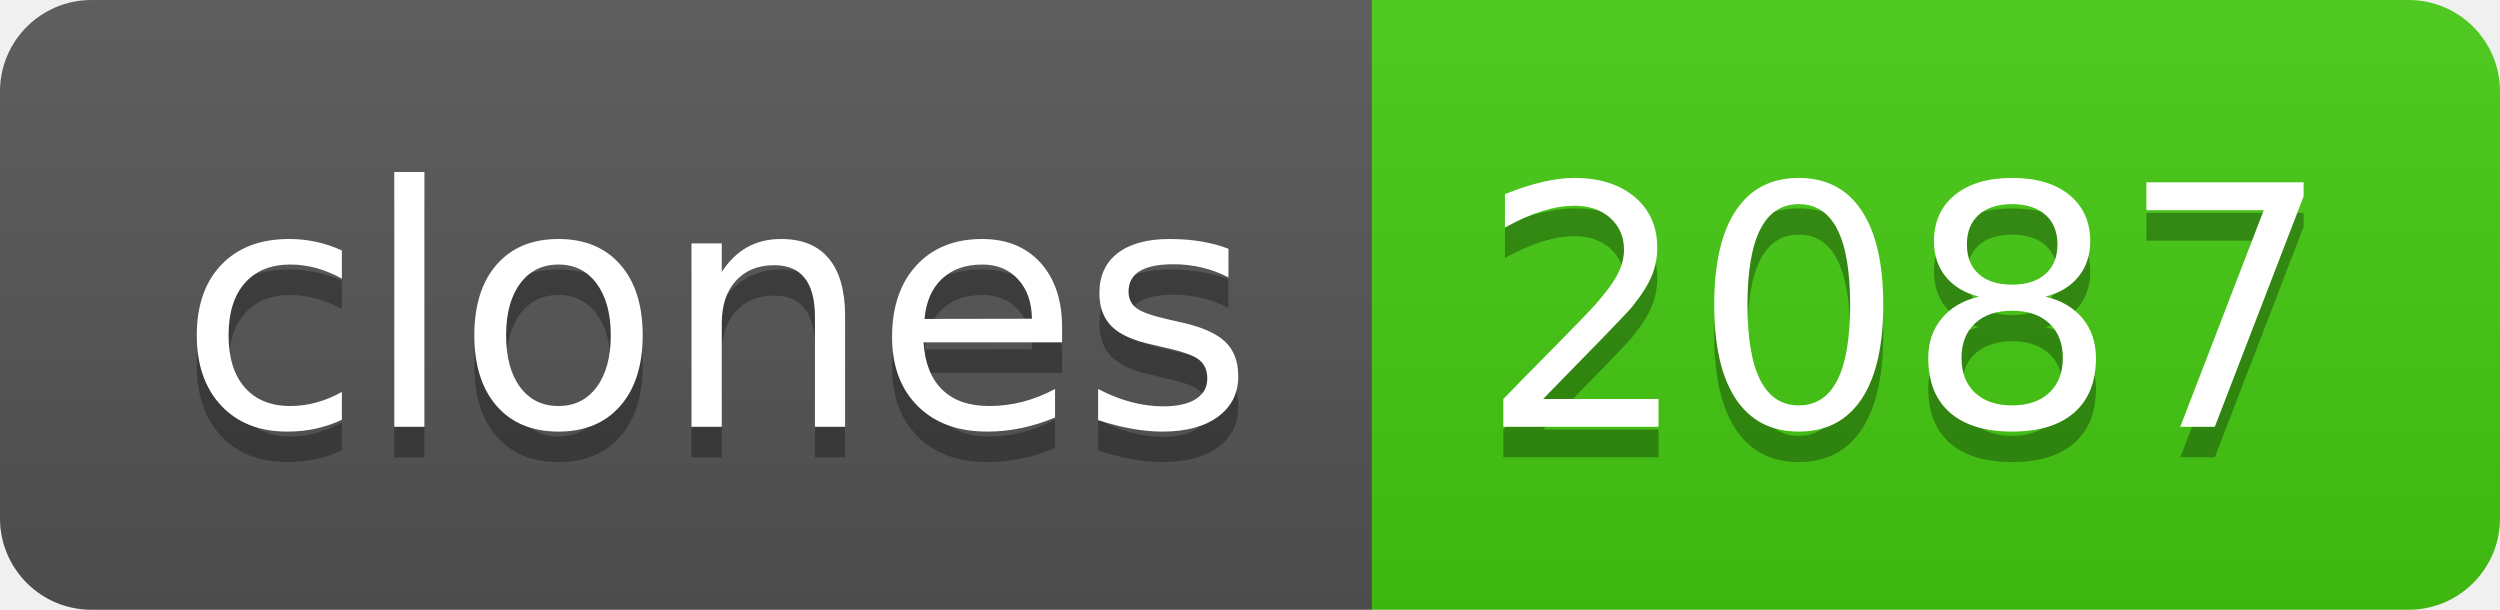
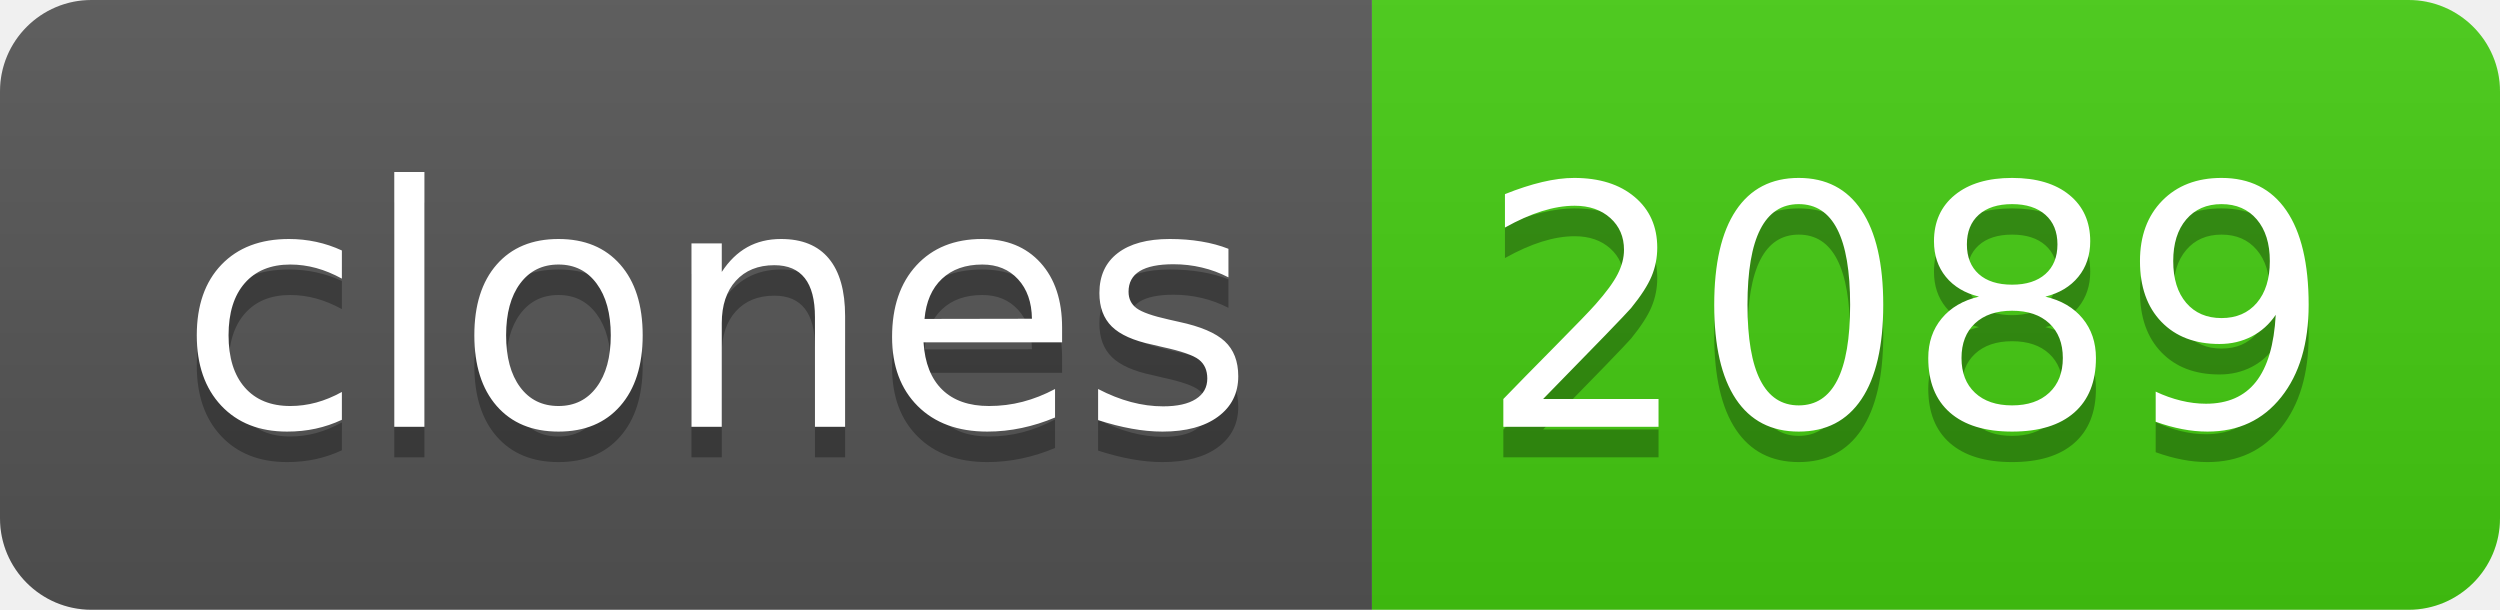
- <svg xmlns="http://www.w3.org/2000/svg" width="82" height="20" role="img" aria-label="clones: 2087">
+ <svg xmlns="http://www.w3.org/2000/svg" width="82" height="20" role="img" aria-label="clones: 2089">
  <linearGradient id="s" x2="0" y2="100%">
    <stop offset="0" stop-color="#bbb" stop-opacity=".1" />
    <stop offset="1" stop-opacity=".1" />
  </linearGradient>
  <clipPath id="r">
    <rect width="82" height="20" rx="3" fill="#fff" />
  </clipPath>
  <g clip-path="url(#r)">
    <rect width="45" height="20" fill="#555" />
    <rect x="45" width="37" height="20" fill="#4c1" />
    <rect width="82" height="20" fill="url(#s)" />
  </g>
  <g fill="#fff" text-anchor="middle" font-family="Verdana,Geneva,DejaVu Sans,sans-serif" text-rendering="geometricPrecision" font-size="110">
    <text aria-hidden="true" x="235" y="150" fill="#010101" fill-opacity=".3" transform="scale(.1)" textLength="350">clones</text>
    <text x="235" y="140" transform="scale(.1)" fill="#fff" textLength="350">clones</text>
-     <text aria-hidden="true" x="625" y="150" fill="#010101" fill-opacity=".3" transform="scale(.1)" textLength="270">2087</text>
-     <text x="625" y="140" transform="scale(.1)" fill="#fff" textLength="270">2087</text>
+     <text aria-hidden="true" x="625" y="150" fill="#010101" fill-opacity=".3" transform="scale(.1)" textLength="270">2089</text>
+     <text x="625" y="140" transform="scale(.1)" fill="#fff" textLength="270">2089</text>
  </g>
</svg>
